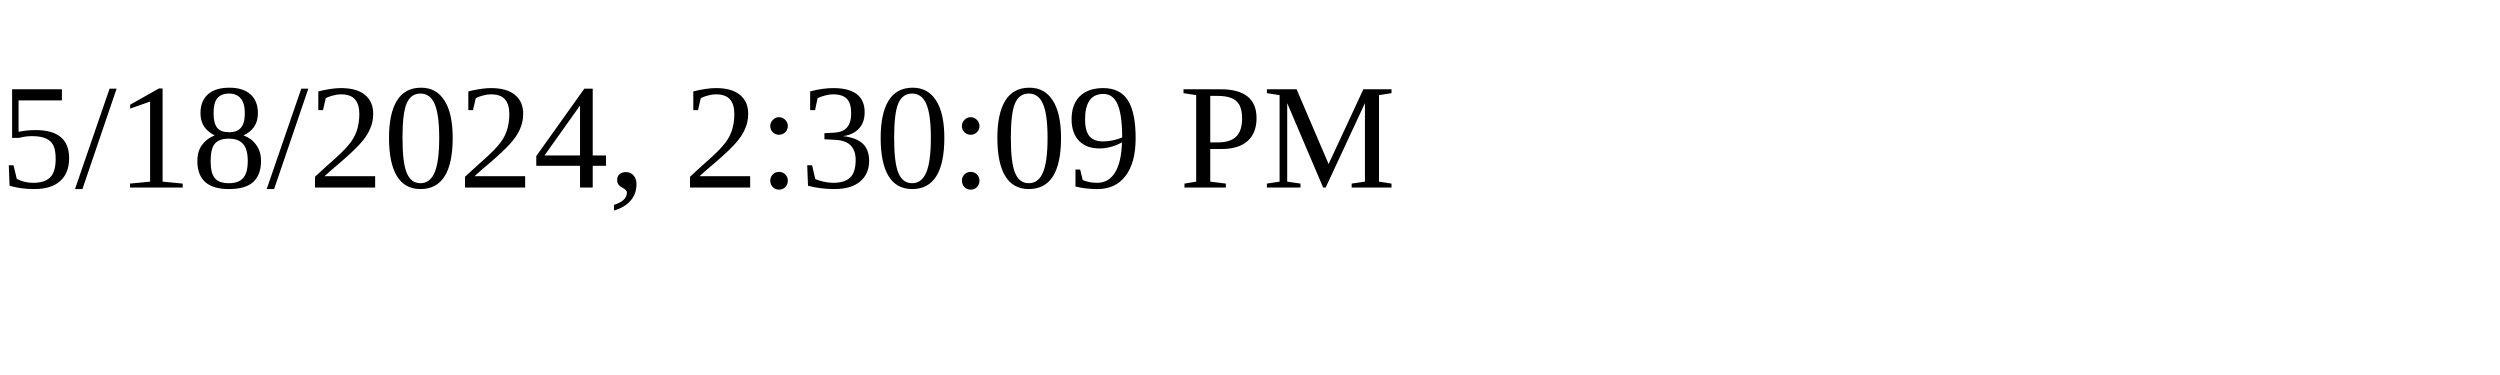
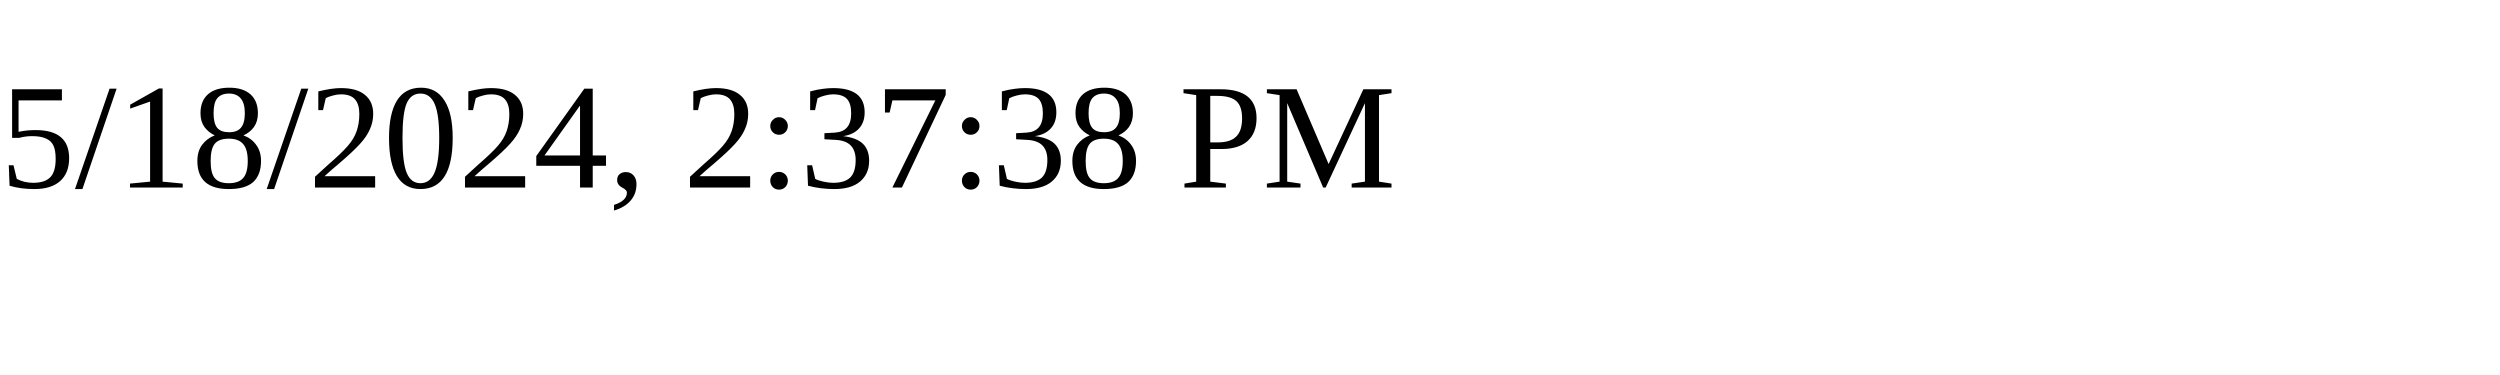
<svg xmlns="http://www.w3.org/2000/svg" height="30" width="200">
-   <text x="0" y="15">5/18/2024, 2:30:09 PM</text>
+   <text x="0" y="15">5/18/2024, 2:37:38 PM</text>
</svg>
